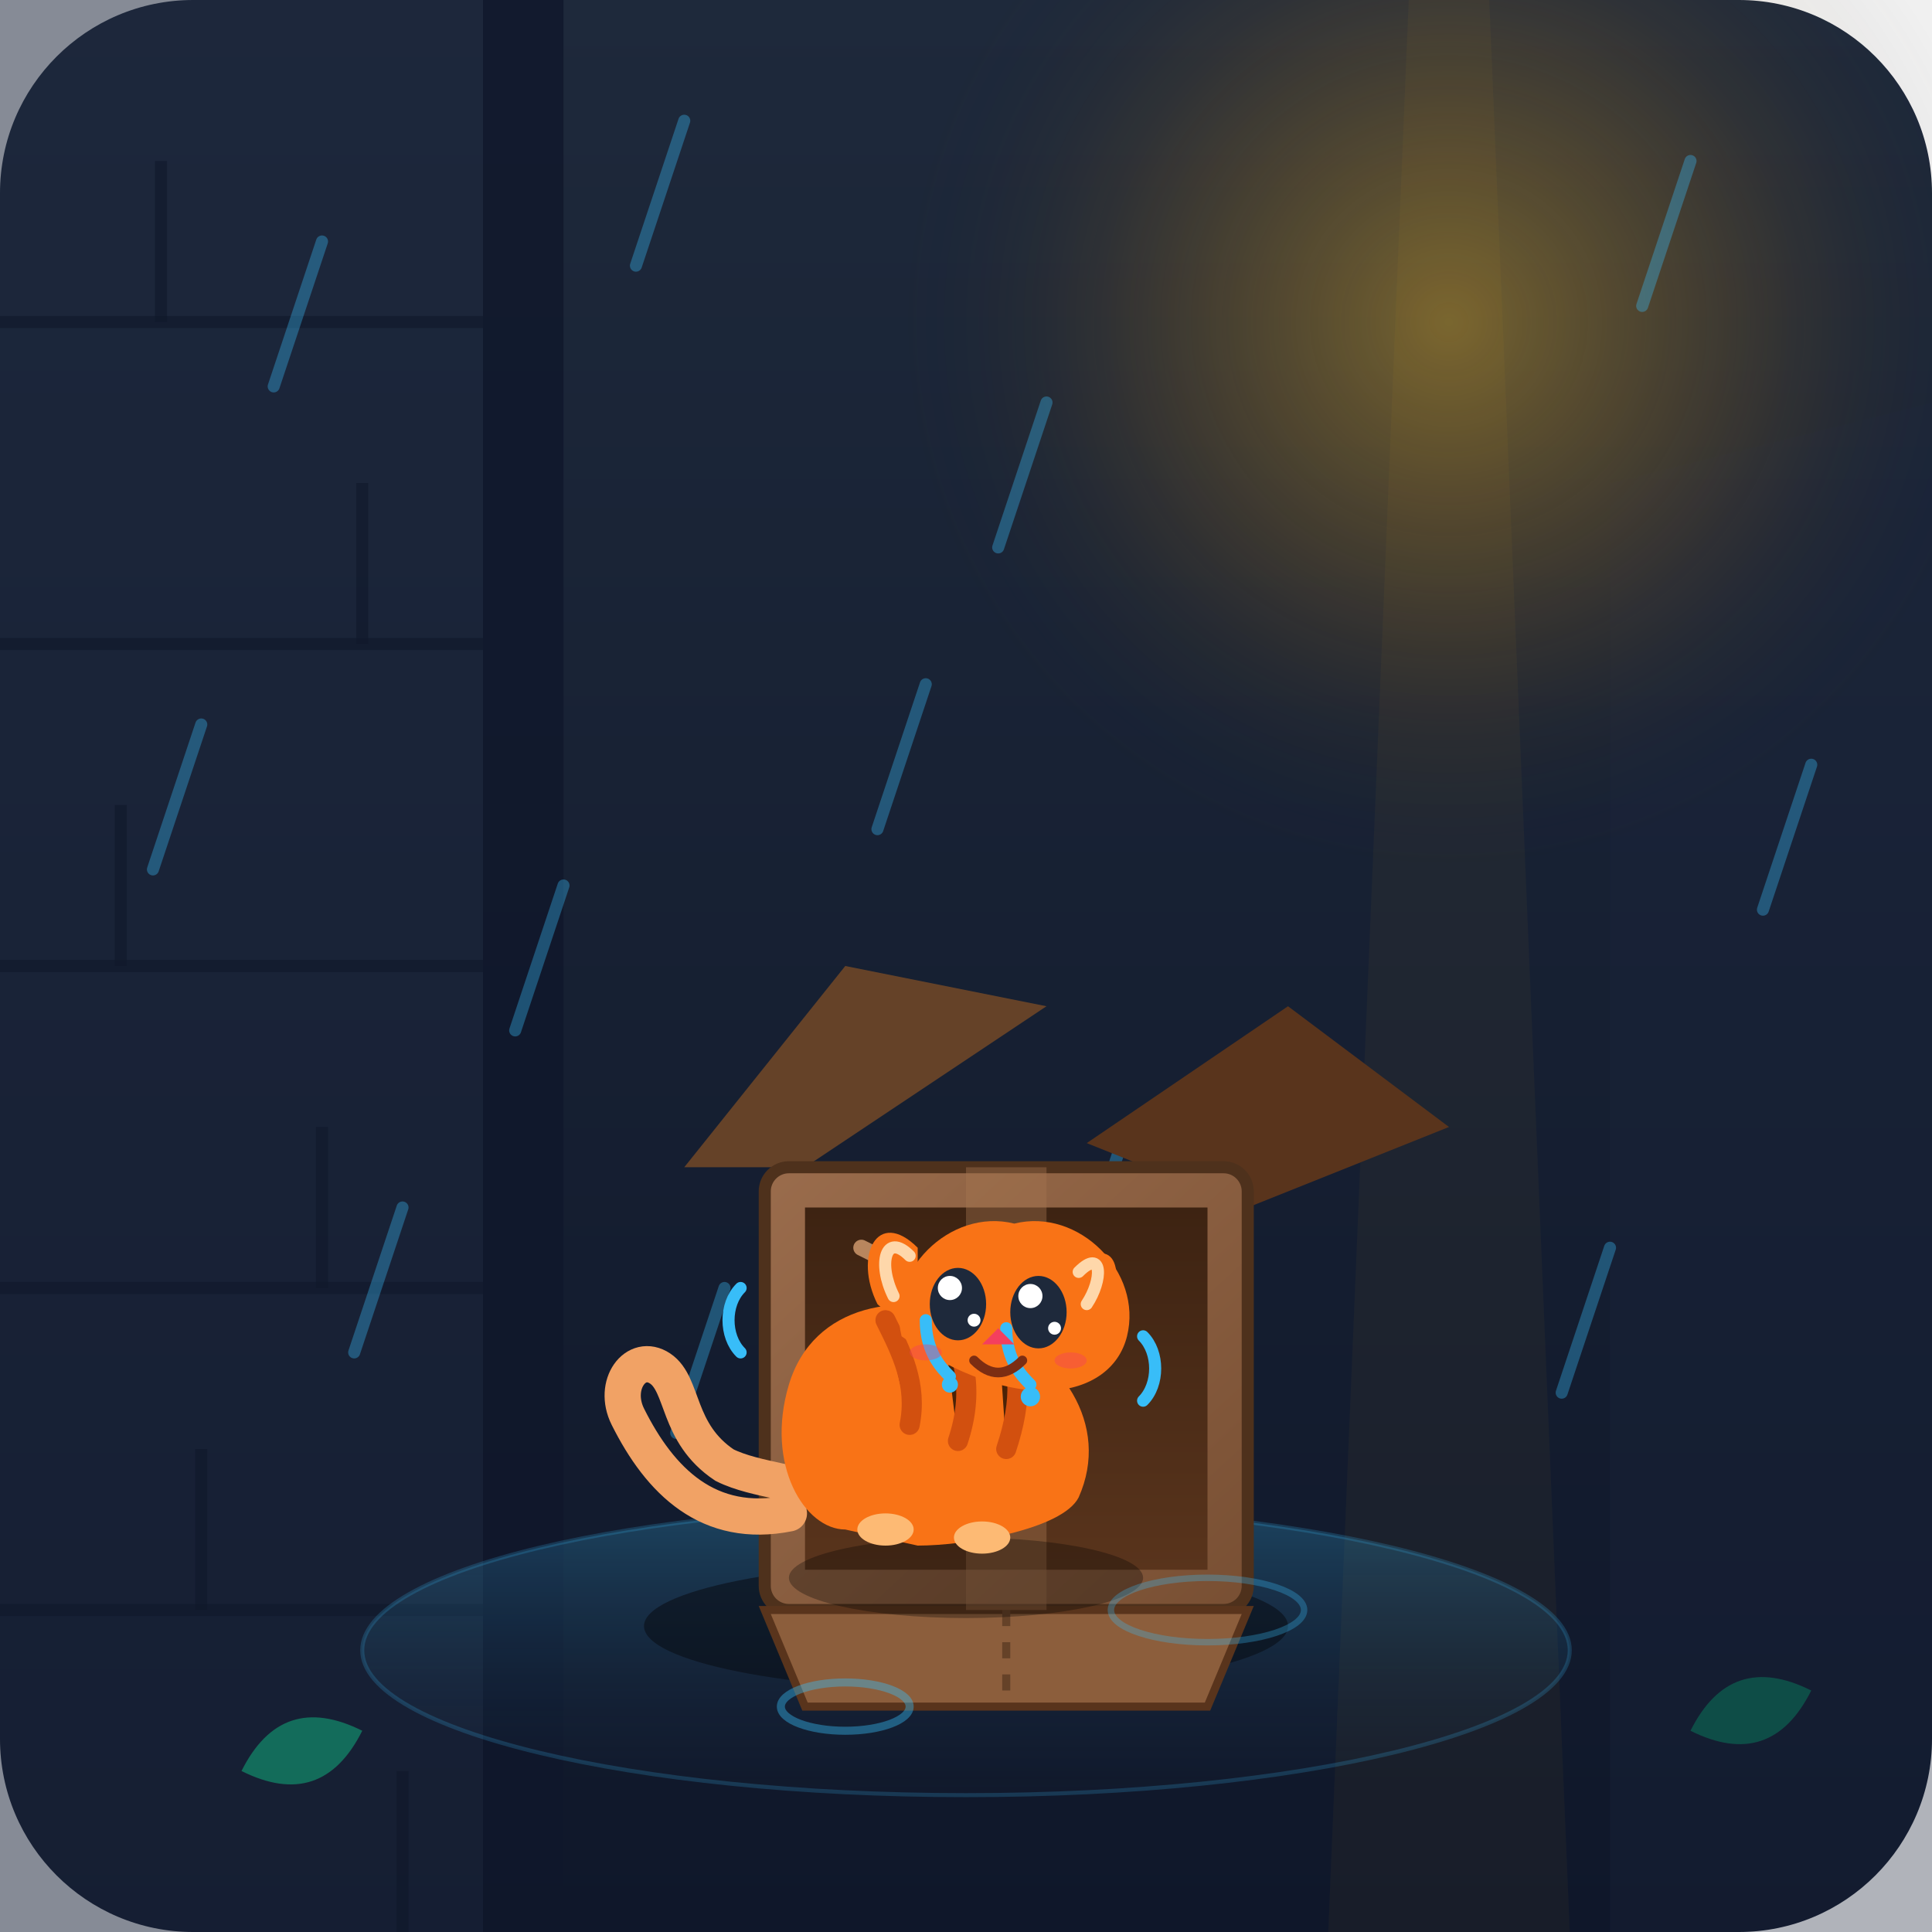
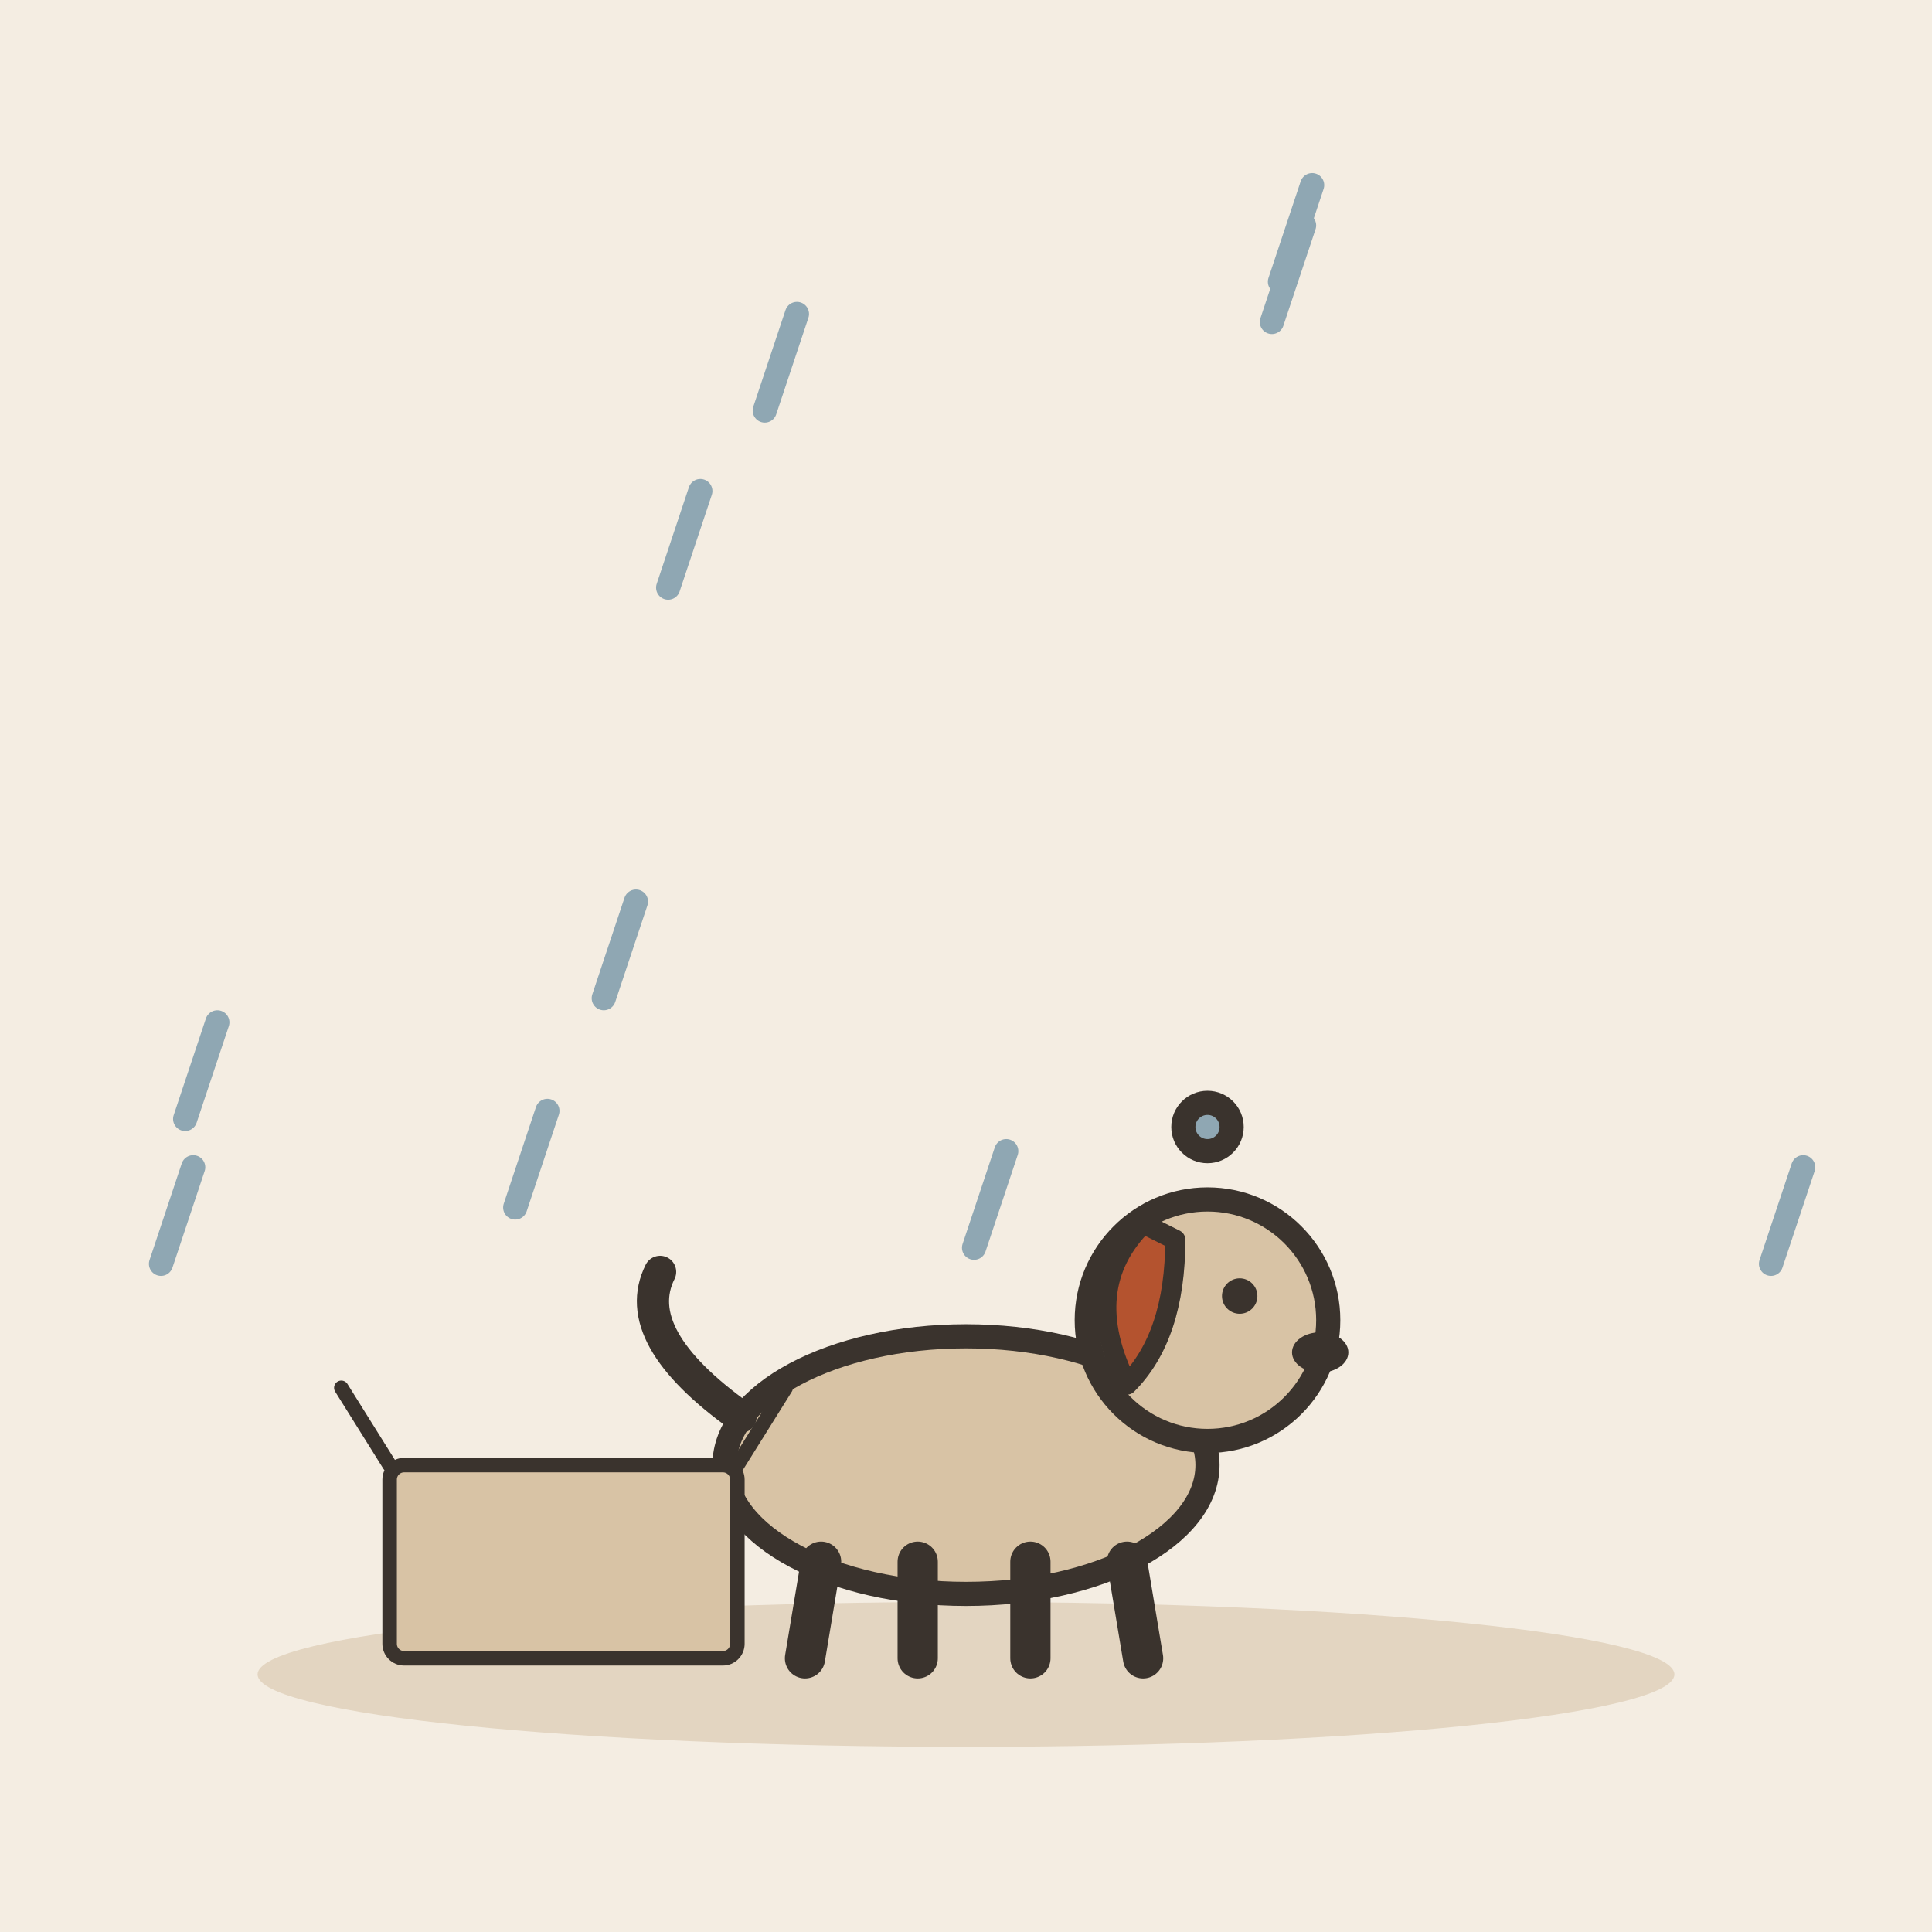
- <svg xmlns="http://www.w3.org/2000/svg" viewBox="0 0 240 240">
-   <defs>
-     <linearGradient id="bg-grad" x1="0" y1="0" x2="0" y2="1">
-       <stop offset="0%" stop-color="#1e293b" />
-       <stop offset="100%" stop-color="#0f172a" />
-     </linearGradient>
-     <radialGradient id="lamp-glow" cx="0.5" cy="0.5" r="0.5" fx="0.5" fy="0.5">
-       <stop offset="0%" stop-color="#fbbf24" stop-opacity="0.4" />
-       <stop offset="60%" stop-color="#f59e0b" stop-opacity="0.1" />
-       <stop offset="100%" stop-color="#0f172a" stop-opacity="0" />
-     </radialGradient>
-     <linearGradient id="puddle-grad" x1="0" y1="0" x2="0" y2="1">
-       <stop offset="0%" stop-color="#38bdf8" stop-opacity="0.25" />
-       <stop offset="100%" stop-color="#1e293b" stop-opacity="0.05" />
-     </linearGradient>
-     <linearGradient id="box-grad" x1="0" y1="0" x2="1" y2="1">
-       <stop offset="0%" stop-color="#9a6c4c" />
-       <stop offset="100%" stop-color="#784f33" />
-     </linearGradient>
-     <linearGradient id="box-inner" x1="0" y1="0" x2="0" y2="1">
-       <stop offset="0%" stop-color="#3d2312" />
-       <stop offset="100%" stop-color="#59341c" />
-     </linearGradient>
-   </defs>
-   <rect width="240" height="240" rx="24" fill="url(#bg-grad)" />
-   <path d="M 0 0 L 60 0 L 60 240 L 0 240 Z" fill="#1b263b" opacity="0.5" />
-   <path d="M 60 0 L 70 0 L 70 240 L 60 240 Z" fill="#0f172a" opacity="0.8" />
-   <path d="M 0 40 L 60 40 M 0 80 L 60 80 M 0 120 L 60 120 M 0 160 L 60 160 M 0 200 L 60 200" stroke="#0f172a" stroke-width="1.5" opacity="0.6" />
-   <path d="M 20 20 L 20 40 M 45 60 L 45 80 M 15 100 L 15 120 M 40 140 L 40 160 M 25 180 L 25 200 M 50 220 L 50 240" stroke="#0f172a" stroke-width="1.5" opacity="0.6" />
-   <path d="M 200 60 L 240 50 L 240 240 L 200 240 Z" fill="#1b263b" opacity="0.3" />
-   <circle cx="180" cy="40" r="70" fill="url(#lamp-glow)" />
-   <path d="M 175 0 L 185 0 L 195 240 L 165 240 Z" fill="#fbbf24" opacity="0.04" />
-   <g opacity="0.35" stroke="#38bdf8" stroke-linecap="round" stroke-width="1.5">
-     <line x1="40" y1="30" x2="34" y2="48" />
-     <line x1="85" y1="15" x2="79" y2="33" />
-     <line x1="130" y1="50" x2="124" y2="68" />
-     <line x1="210" y1="20" x2="204" y2="38" />
-     <line x1="25" y1="90" x2="19" y2="108" />
-     <line x1="70" y1="110" x2="64" y2="128" />
-     <line x1="115" y1="85" x2="109" y2="103" />
-     <line x1="225" y1="95" x2="219" y2="113" />
-     <line x1="50" y1="150" x2="44" y2="168" />
-     <line x1="90" y1="160" x2="84" y2="178" />
-     <line x1="140" y1="140" x2="134" y2="158" />
-     <line x1="200" y1="155" x2="194" y2="173" />
+ <svg xmlns="http://www.w3.org/2000/svg" viewBox="0 0 240 240" data-style="editorial">
+   <rect width="240" height="240" fill="#F4EDE2" />
+   <ellipse cx="120" cy="208" rx="88" ry="9" fill="#E3D5C1" />
+   <g transform="translate(120 206)">
+     <g transform="translate(0 0)">
+       <ellipse cx="0" cy="-24" rx="30" ry="16" fill="#D8C3A5" stroke="#3A332D" stroke-width="3" stroke-linecap="round" stroke-linejoin="round" />
+       <path d="M-18 -12L-20 0" stroke="#3A332D" stroke-width="5" stroke-linecap="round" fill="none" />
+       <path d="M-6 -12L-6 0" stroke="#3A332D" stroke-width="5" stroke-linecap="round" fill="none" />
+       <path d="M8 -12L8 0" stroke="#3A332D" stroke-width="5" stroke-linecap="round" fill="none" />
+       <path d="M20 -12L22 0" stroke="#3A332D" stroke-width="5" stroke-linecap="round" fill="none" />
+       <path d="M-28 -30Q-42 -40 -38 -48" fill="none" stroke="#3A332D" stroke-width="4" stroke-linecap="round" stroke-linejoin="round" />
+       <circle cx="30" cy="-42" r="15" fill="#D8C3A5" stroke="#3A332D" stroke-width="3" stroke-linecap="round" stroke-linejoin="round" />
+       <path d="M22 -54Q14 -46 20 -34Q26 -40 26 -52Z" fill="#B4532F" stroke="#3A332D" stroke-width="2.5" stroke-linecap="round" stroke-linejoin="round" />
+       <circle cx="34" cy="-45" r="2.2" fill="#3A332D" />
+       <ellipse cx="44" cy="-38" rx="3.5" ry="2.5" fill="#3A332D" />
+     </g>
  </g>
-   <ellipse cx="120" cy="205" rx="75" ry="18" fill="url(#puddle-grad)" stroke="#38bdf8" stroke-width="0.5" stroke-opacity="0.2" />
-   <g transform="translate(85, 130)">
-     <ellipse cx="35" cy="72" rx="40" ry="8" fill="#090d16" opacity="0.6" />
-     <path d="M 0 15 L 20 -10 L 45 -5 L 15 15 Z" fill="#654228" />
-     <path d="M 50 12 L 75 -5 L 95 10 L 70 20 Z" fill="#59341c" />
-     <rect x="10" y="15" width="60" height="55" rx="3" fill="url(#box-grad)" stroke="#4e311c" stroke-width="1.5" />
-     <rect x="15" y="20" width="50" height="45" fill="url(#box-inner)" />
-     <path d="M 10 70 L 70 70 L 65 82 L 15 82 Z" fill="#8c5e3c" stroke="#59341c" stroke-width="1" />
-     <line x1="40" y1="70" x2="40" y2="82" stroke="#654228" stroke-width="1" stroke-dasharray="2,2" />
-     <rect x="35" y="15" width="10" height="55" fill="#a47551" opacity="0.4" />
-     <path d="M 22 25 L 32 30" stroke="#b8865e" stroke-width="2" stroke-linecap="round" />
+   <path d="M162 28L158 40" stroke="#8FA7B3" stroke-width="3" stroke-linecap="round" fill="none" />
+   <path d="M125 143L121 155" stroke="#8FA7B3" stroke-width="3" stroke-linecap="round" fill="none" />
+   <path d="M163 23L159 35" stroke="#8FA7B3" stroke-width="3" stroke-linecap="round" fill="none" />
+   <path d="M68 138L64 150" stroke="#8FA7B3" stroke-width="3" stroke-linecap="round" fill="none" />
+   <path d="M224 145L220 157" stroke="#8FA7B3" stroke-width="3" stroke-linecap="round" fill="none" />
+   <path d="M87 61L83 73" stroke="#8FA7B3" stroke-width="3" stroke-linecap="round" fill="none" />
+   <path d="M24 145L20 157" stroke="#8FA7B3" stroke-width="3" stroke-linecap="round" fill="none" />
+   <path d="M99 39L95 51" stroke="#8FA7B3" stroke-width="3" stroke-linecap="round" fill="none" />
+   <path d="M79 112L75 124" stroke="#8FA7B3" stroke-width="3" stroke-linecap="round" fill="none" />
+   <path d="M27 127L23 139" stroke="#8FA7B3" stroke-width="3" stroke-linecap="round" fill="none" />
+   <circle cx="150" cy="140" r="3" fill="#8FA7B3" stroke="#3A332D" stroke-width="3" stroke-linecap="round" stroke-linejoin="round" />
+   <g transform="translate(70 206) scale(0.6 0.6)">
+     <rect x="-36" y="-40" width="72" height="40" rx="3" fill="#D8C3A5" stroke="#3A332D" stroke-width="3" stroke-linecap="round" stroke-linejoin="round" />
+     <path d="M-36 -40L-46 -56M36 -40L46 -56" fill="none" stroke="#3A332D" stroke-width="3" stroke-linecap="round" stroke-linejoin="round" />
  </g>
-   <g transform="translate(100, 142)">
-     <ellipse cx="20" cy="54" rx="22" ry="5" fill="#000000" opacity="0.3" />
-     <path d="M -2 46 C -12 48 -18 42 -22 34 C -24 30 -21 26 -18 28 C -15 30 -16 36 -10 40 C -6 42 0 42 2 44" fill="none" stroke="#f1a265" stroke-width="4.5" stroke-linecap="round" />
-     <path d="M 5 48 C 0 48 -5 40 -2 30 C 1 20 12 18 22 22 C 32 26 38 35 34 44 C 32 48 20 50 14 50 Z" fill="#f97316" />
-     <path d="M 10 22 C 12 26 14 30 13 35" stroke="#c2410c" stroke-width="2.5" stroke-linecap="round" opacity="0.7" />
-     <path d="M 17 21 C 20 26 21 31 19 37" stroke="#c2410c" stroke-width="2.5" stroke-linecap="round" opacity="0.7" />
-     <path d="M 24 23 C 27 27 27 32 25 38" stroke="#c2410c" stroke-width="2.5" stroke-linecap="round" opacity="0.7" />
-     <path d="M -8 26 C -10 24 -10 20 -8 18" fill="none" stroke="#38bdf8" stroke-width="1.5" stroke-linecap="round" />
-     <path d="M 42 32 C 44 30 44 26 42 24" fill="none" stroke="#38bdf8" stroke-width="1.5" stroke-linecap="round" />
-     <g transform="translate(24, 18)">
-       <path d="M -12 6 C -14 -2 -6 -10 2 -8 C 10 -10 18 -2 16 6 C 14 14 2 16 -12 6 Z" fill="#f97316" />
-       <path d="M -10 -5 C -15 -10 -18 -4 -15 2 C -13 4 -11 2 -10 -1 Z" fill="#f97316" />
-       <path d="M -11 -4 C -14 -7 -15 -3 -13 1" fill="none" stroke="#fed7aa" stroke-width="1.5" stroke-linecap="round" />
-       <path d="M 10 -3 C 15 -7 16 -1 13 4 C 11 5 10 3 9 1 Z" fill="#f97316" />
-       <path d="M 10 -2 C 13 -5 13 -1 11 2" fill="none" stroke="#fed7aa" stroke-width="1.5" stroke-linecap="round" />
-       <ellipse cx="-5" cy="2" rx="3.5" ry="4.5" fill="#1e293b" />
-       <circle cx="-6" cy="0" r="1.5" fill="#ffffff" />
-       <circle cx="-3" cy="4" r="0.8" fill="#ffffff" />
-       <ellipse cx="5" cy="3" rx="3.5" ry="4.5" fill="#1e293b" />
-       <circle cx="4" cy="1" r="1.5" fill="#ffffff" />
-       <circle cx="7" cy="5" r="0.8" fill="#ffffff" />
-       <path d="M -9 4 C -9 8 -7 10 -6 11" fill="none" stroke="#38bdf8" stroke-width="1.5" stroke-linecap="round" />
-       <circle cx="-6" cy="12" r="1" fill="#38bdf8" />
-       <path d="M 1 5 C 1 9 3 11 4 12" fill="none" stroke="#38bdf8" stroke-width="1.5" stroke-linecap="round" />
-       <circle cx="4" cy="13.5" r="1.2" fill="#38bdf8" />
-       <polygon points="0,5 2,7 -2,7" fill="#f43f5e" />
-       <path d="M -3 9 C -1 11 1 11 3 9" fill="none" stroke="#7c2d12" stroke-width="1.2" stroke-linecap="round" />
-       <ellipse cx="-9" cy="8" rx="2" ry="1" fill="#f43f5e" opacity="0.4" />
-       <ellipse cx="9" cy="9" rx="2" ry="1" fill="#f43f5e" opacity="0.4" />
-     </g>
-     <ellipse cx="10" cy="48" rx="3.5" ry="2" fill="#fdba74" />
-     <ellipse cx="22" cy="49" rx="3.5" ry="2" fill="#fdba74" />
-   </g>
-   <path d="M 30 220 Q 35 210 45 215 Q 40 225 30 220 Z" fill="#10b981" opacity="0.5" />
-   <path d="M 210 215 Q 215 205 225 210 Q 220 220 210 215 Z" fill="#059669" opacity="0.4" />
-   <ellipse cx="105" cy="212" rx="8" ry="3" fill="none" stroke="#38bdf8" stroke-width="1" opacity="0.4" />
-   <ellipse cx="150" cy="200" rx="12" ry="4" fill="none" stroke="#38bdf8" stroke-width="0.8" opacity="0.3" />
</svg>
